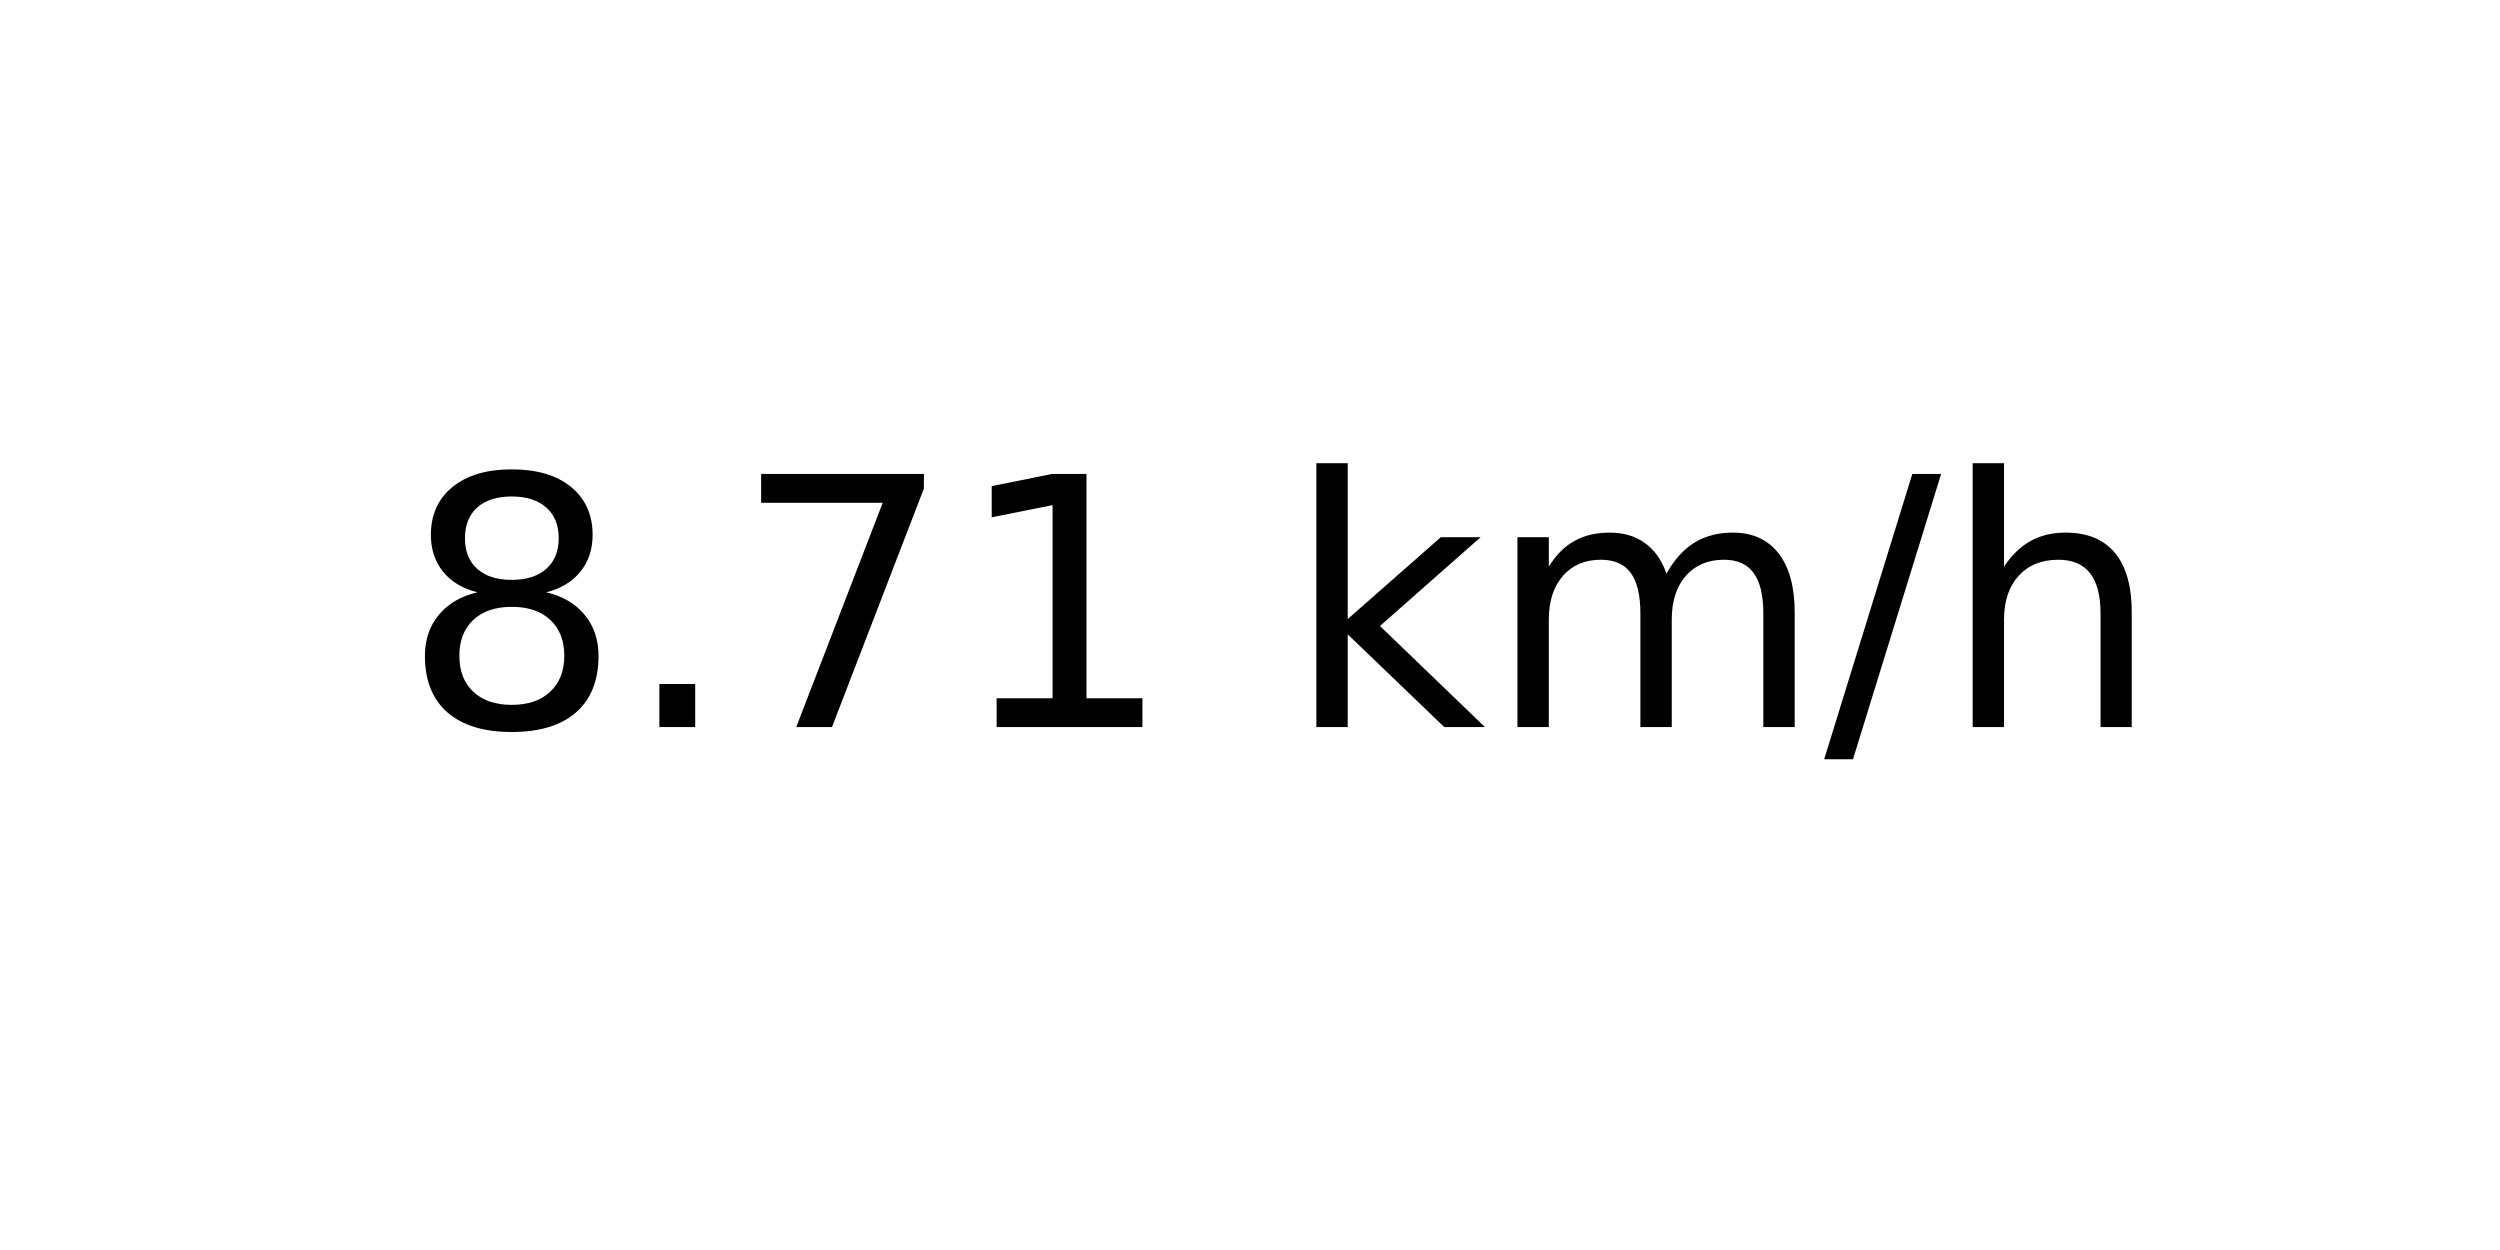
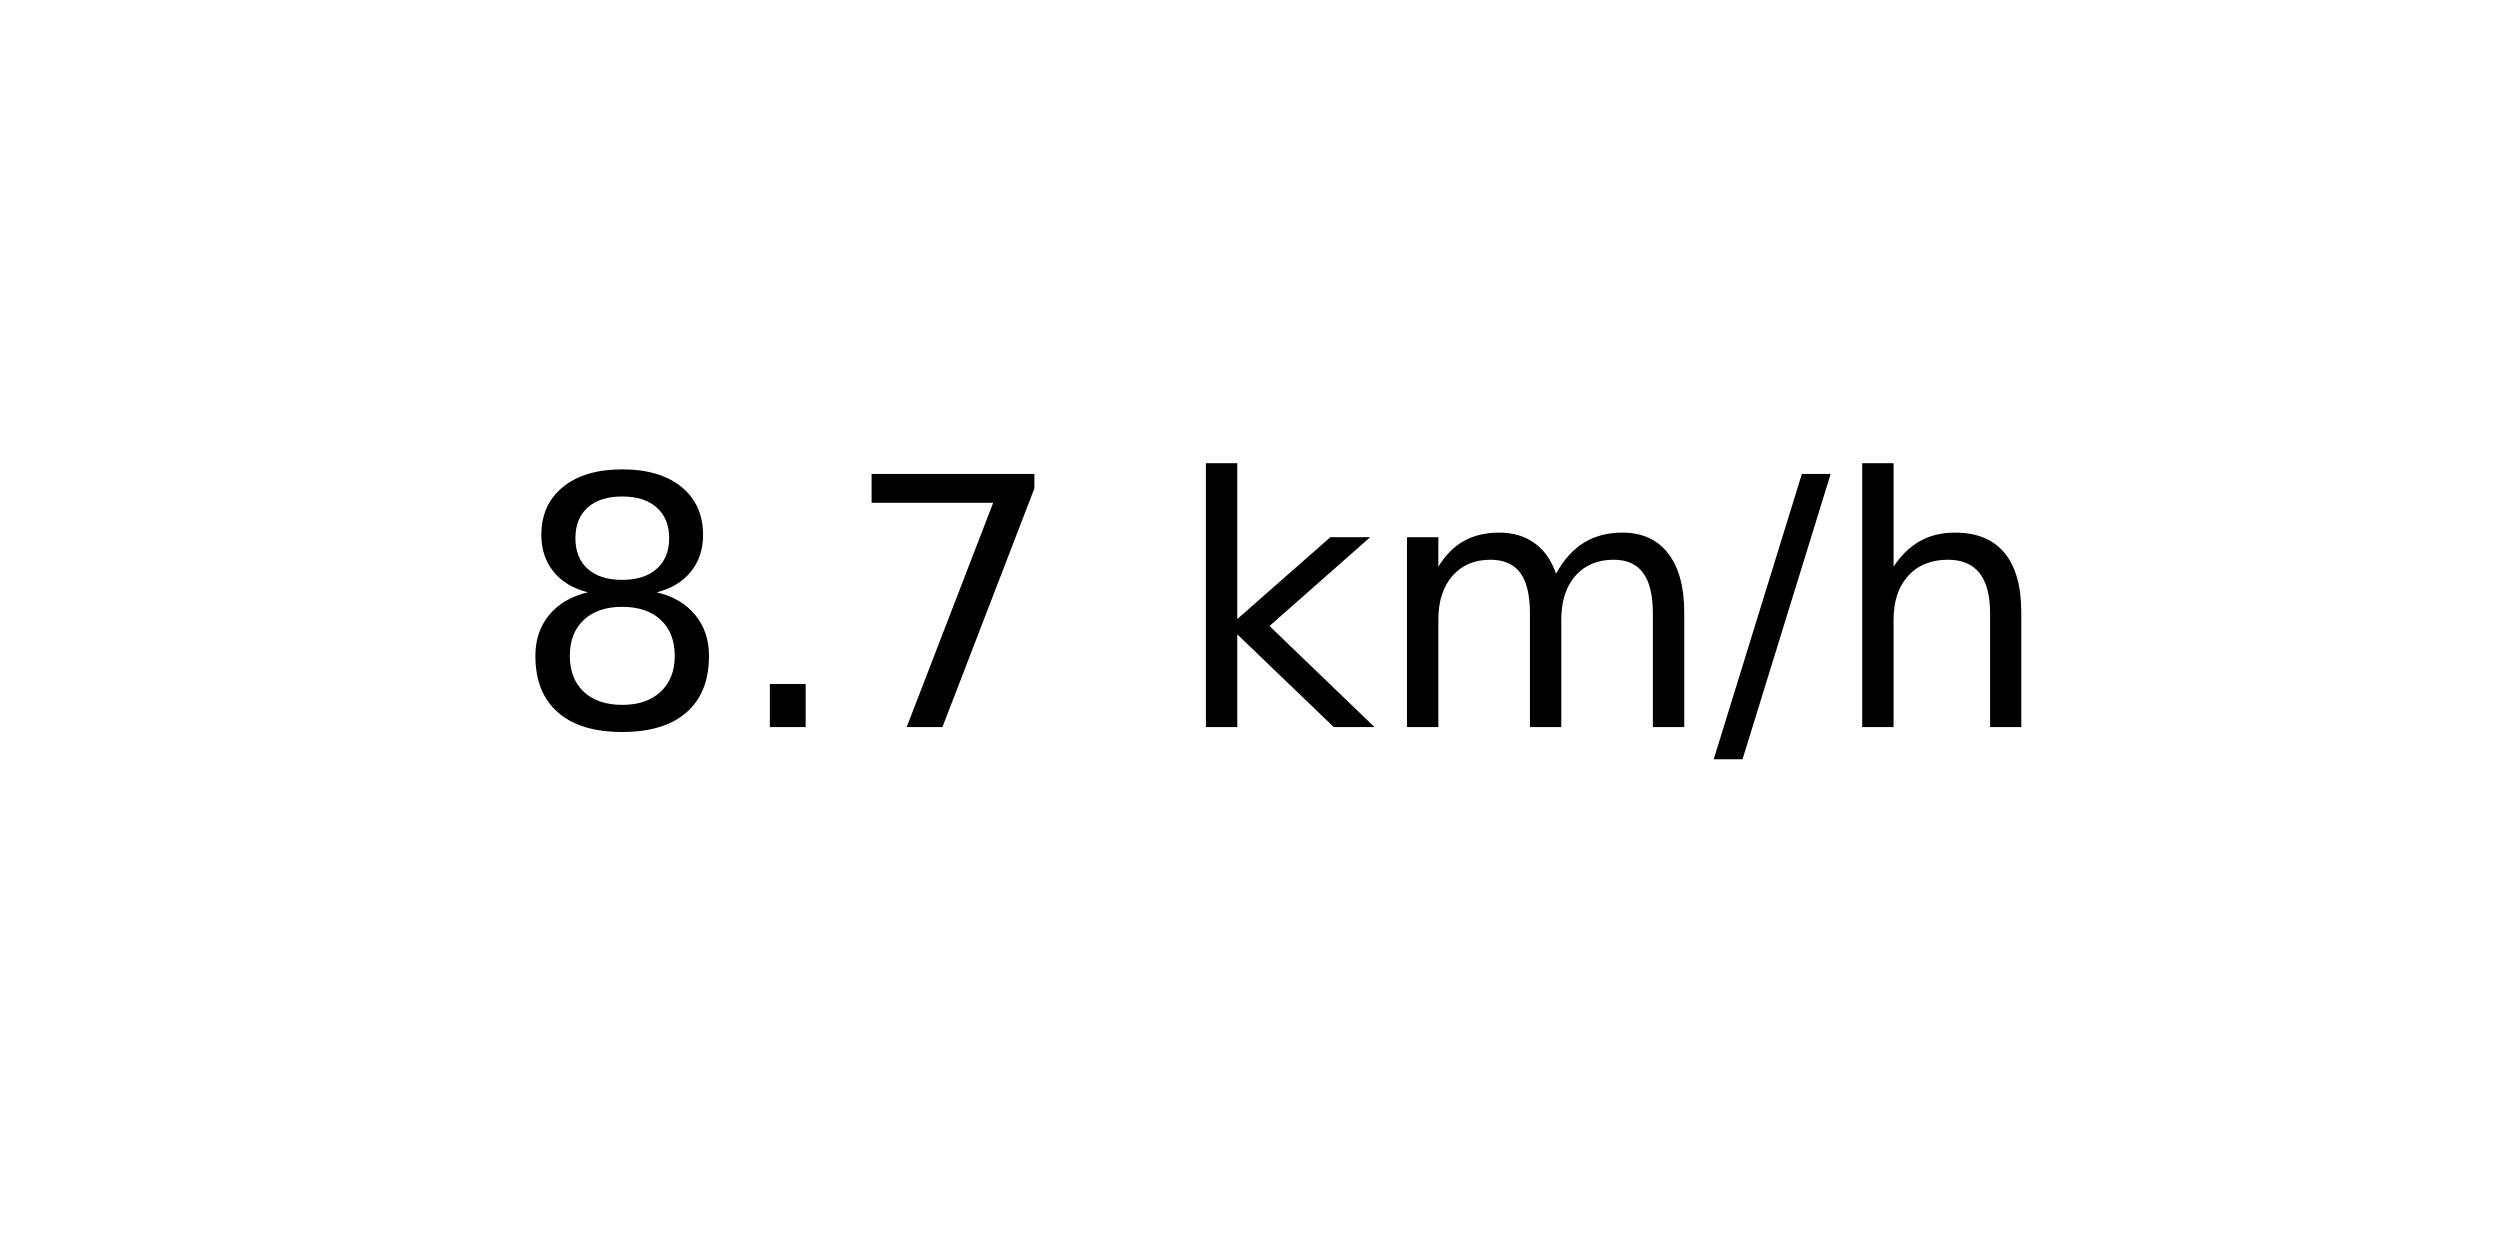
<svg xmlns="http://www.w3.org/2000/svg" xmlns:xlink="http://www.w3.org/1999/xlink" width="72pt" height="36pt" viewBox="0 0 72 36" version="1.1">
  <defs>
    <style type="text/css">*{stroke-linejoin: round; stroke-linecap: butt}</style>
  </defs>
  <g id="figure_1">
    <g id="axes_1">
      <g id="text_1">
-         <g transform="translate(11.55937 20.93937) scale(0.1 -0.1)">
+         <g transform="translate(14.74062 20.93937) scale(0.1 -0.1)">
          <defs>
            <path id="DejaVuSans-38" d="M 2034 2216  Q 1584 2216 1326 1975  Q 1069 1734 1069 1313  Q 1069 891 1326 650  Q 1584 409 2034 409  Q 2484 409 2743 651  Q 3003 894 3003 1313  Q 3003 1734 2745 1975  Q 2488 2216 2034 2216  z M 1403 2484  Q 997 2584 770 2862  Q 544 3141 544 3541  Q 544 4100 942 4425  Q 1341 4750 2034 4750  Q 2731 4750 3128 4425  Q 3525 4100 3525 3541  Q 3525 3141 3298 2862  Q 3072 2584 2669 2484  Q 3125 2378 3379 2068  Q 3634 1759 3634 1313  Q 3634 634 3220 271  Q 2806 -91 2034 -91  Q 1263 -91 848 271  Q 434 634 434 1313  Q 434 1759 690 2068  Q 947 2378 1403 2484  z M 1172 3481  Q 1172 3119 1398 2916  Q 1625 2713 2034 2713  Q 2441 2713 2670 2916  Q 2900 3119 2900 3481  Q 2900 3844 2670 4047  Q 2441 4250 2034 4250  Q 1625 4250 1398 4047  Q 1172 3844 1172 3481  z " transform="scale(0.015625)" />
            <path id="DejaVuSans-2e" d="M 684 794  L 1344 794  L 1344 0  L 684 0  L 684 794  z " transform="scale(0.015625)" />
            <path id="DejaVuSans-37" d="M 525 4666  L 3525 4666  L 3525 4397  L 1831 0  L 1172 0  L 2766 4134  L 525 4134  L 525 4666  z " transform="scale(0.015625)" />
-             <path id="DejaVuSans-31" d="M 794 531  L 1825 531  L 1825 4091  L 703 3866  L 703 4441  L 1819 4666  L 2450 4666  L 2450 531  L 3481 531  L 3481 0  L 794 0  L 794 531  z " transform="scale(0.015625)" />
            <path id="DejaVuSans-20" transform="scale(0.015625)" />
            <path id="DejaVuSans-6b" d="M 581 4863  L 1159 4863  L 1159 1991  L 2875 3500  L 3609 3500  L 1753 1863  L 3688 0  L 2938 0  L 1159 1709  L 1159 0  L 581 0  L 581 4863  z " transform="scale(0.015625)" />
            <path id="DejaVuSans-6d" d="M 3328 2828  Q 3544 3216 3844 3400  Q 4144 3584 4550 3584  Q 5097 3584 5394 3201  Q 5691 2819 5691 2113  L 5691 0  L 5113 0  L 5113 2094  Q 5113 2597 4934 2840  Q 4756 3084 4391 3084  Q 3944 3084 3684 2787  Q 3425 2491 3425 1978  L 3425 0  L 2847 0  L 2847 2094  Q 2847 2600 2669 2842  Q 2491 3084 2119 3084  Q 1678 3084 1418 2786  Q 1159 2488 1159 1978  L 1159 0  L 581 0  L 581 3500  L 1159 3500  L 1159 2956  Q 1356 3278 1631 3431  Q 1906 3584 2284 3584  Q 2666 3584 2933 3390  Q 3200 3197 3328 2828  z " transform="scale(0.015625)" />
            <path id="DejaVuSans-2f" d="M 1625 4666  L 2156 4666  L 531 -594  L 0 -594  L 1625 4666  z " transform="scale(0.015625)" />
            <path id="DejaVuSans-68" d="M 3513 2113  L 3513 0  L 2938 0  L 2938 2094  Q 2938 2591 2744 2837  Q 2550 3084 2163 3084  Q 1697 3084 1428 2787  Q 1159 2491 1159 1978  L 1159 0  L 581 0  L 581 4863  L 1159 4863  L 1159 2956  Q 1366 3272 1645 3428  Q 1925 3584 2291 3584  Q 2894 3584 3203 3211  Q 3513 2838 3513 2113  z " transform="scale(0.015625)" />
          </defs>
          <use xlink:href="#DejaVuSans-38" />
          <use xlink:href="#DejaVuSans-2e" x="63.623" />
          <use xlink:href="#DejaVuSans-37" x="95.41" />
-           <use xlink:href="#DejaVuSans-31" x="159.033" />
-           <use xlink:href="#DejaVuSans-20" x="222.656" />
-           <use xlink:href="#DejaVuSans-6b" x="254.443" />
-           <use xlink:href="#DejaVuSans-6d" x="312.354" />
-           <use xlink:href="#DejaVuSans-2f" x="409.766" />
-           <use xlink:href="#DejaVuSans-68" x="443.457" />
+           <use xlink:href="#DejaVuSans-20" x="159.033" />
+           <use xlink:href="#DejaVuSans-6b" x="190.82" />
+           <use xlink:href="#DejaVuSans-6d" x="248.73" />
+           <use xlink:href="#DejaVuSans-2f" x="346.143" />
+           <use xlink:href="#DejaVuSans-68" x="379.834" />
        </g>
      </g>
    </g>
  </g>
</svg>
